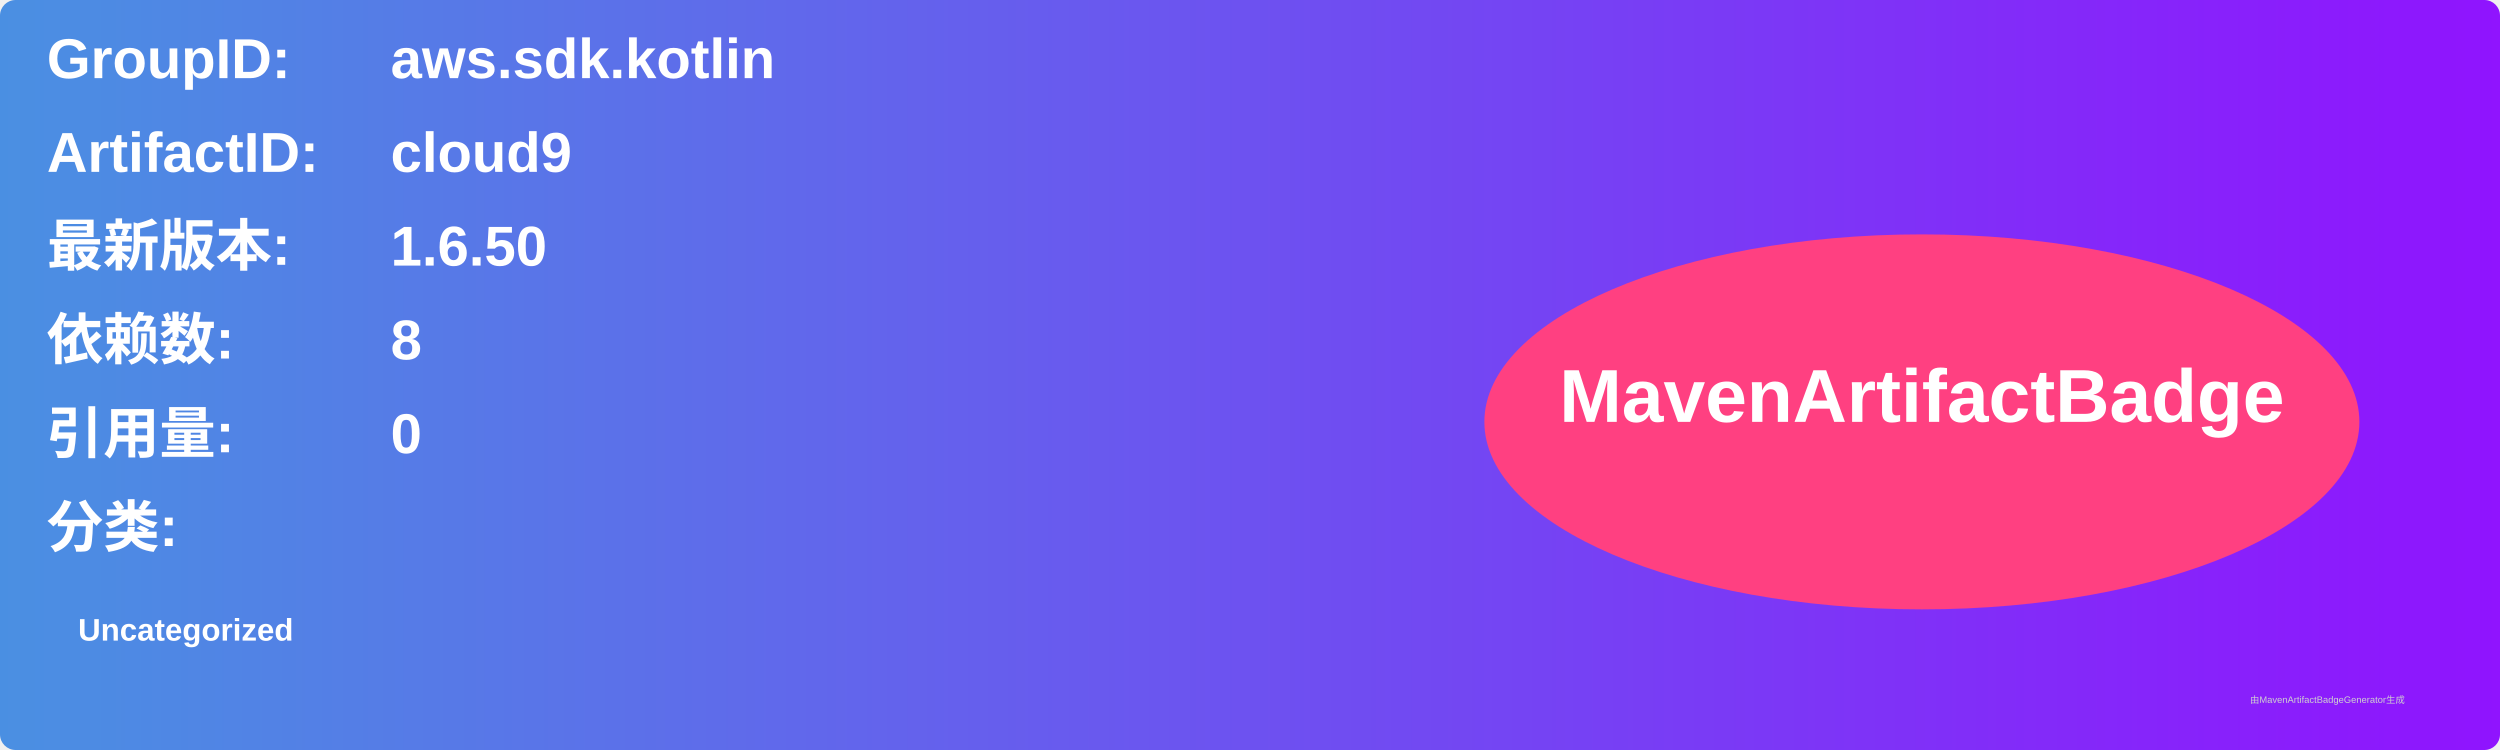
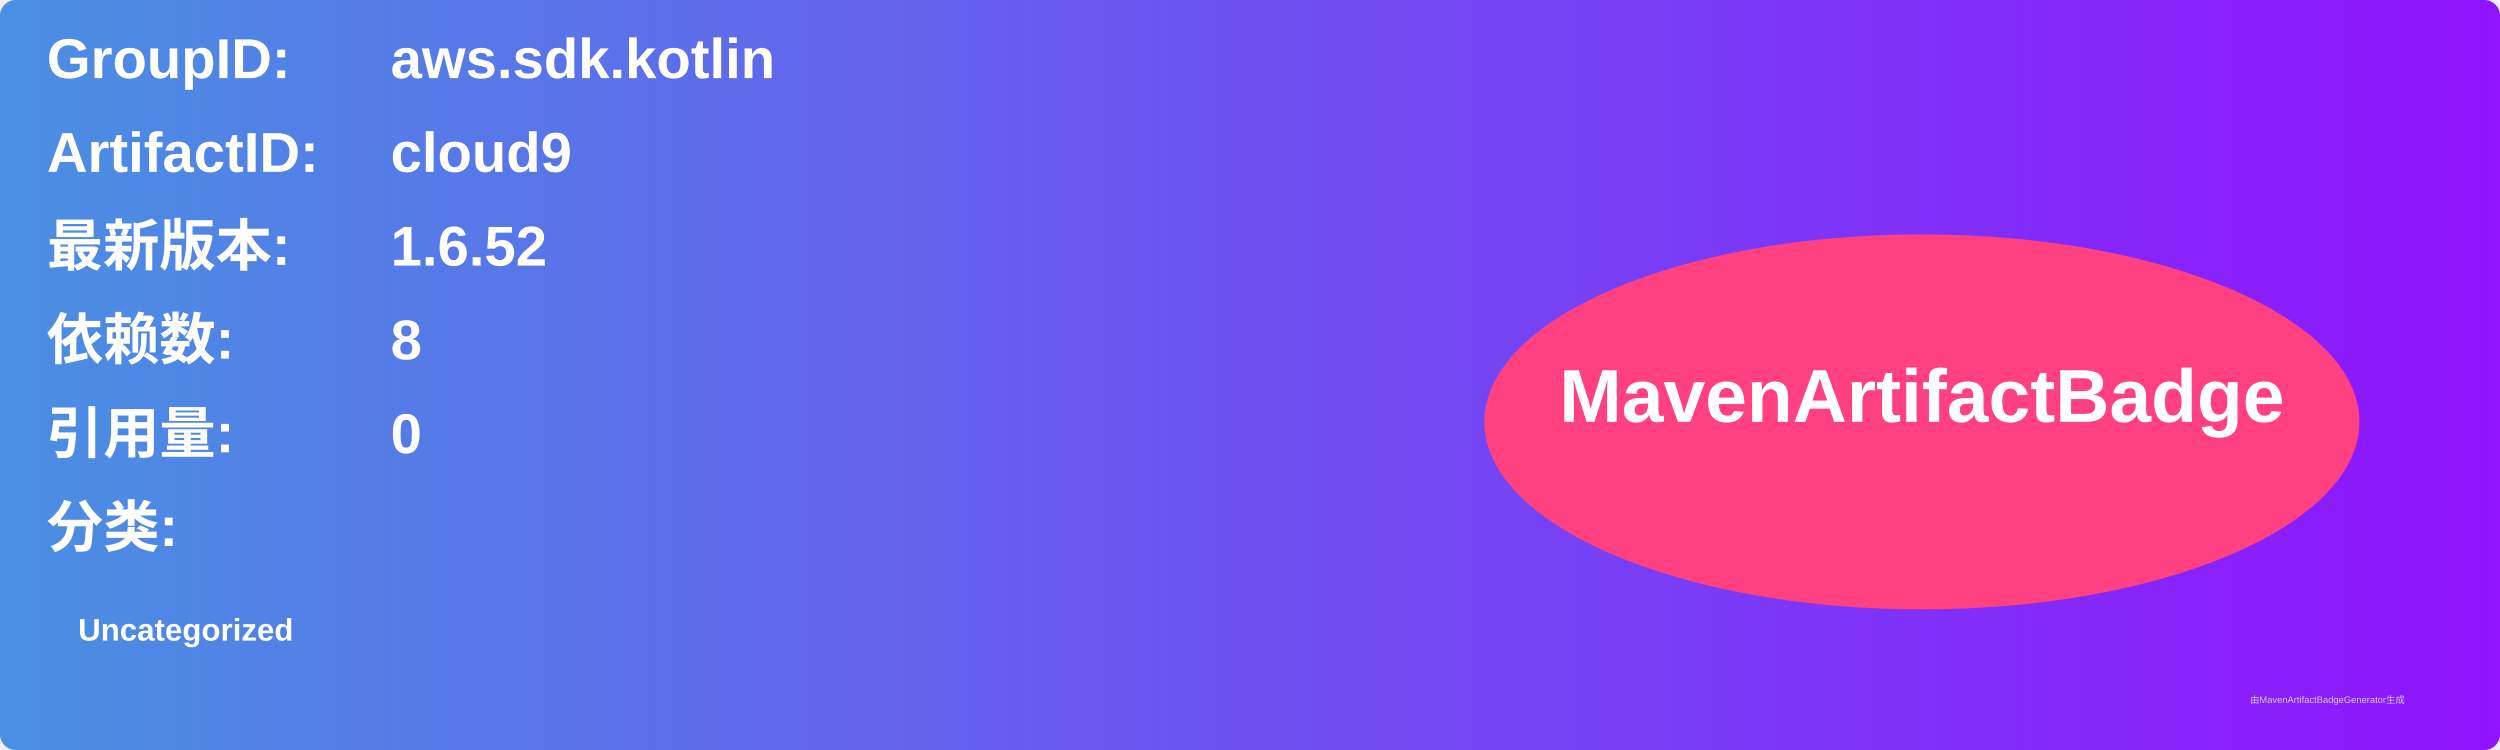
<svg xmlns="http://www.w3.org/2000/svg" width="800" height="240" viewBox="0 0 800 240">
  <linearGradient id="grad" x1="0%" y1="0%" x2="100%" y2="0%">
    <stop offset="0%" stop-color="#4a90e2" />
    <stop offset="100%" stop-color="#9013fe" />
  </linearGradient>
  <rect width="100%" height="100%" rx="5" ry="5" fill="url(#grad)" />
  <g transform="translate(15, 15)">
    <text x="0" y="10" font-family="Arial" font-size="18" fill="white" font-weight="bold" width="260">GroupID:</text>
    <text x="110" y="10" font-family="Arial" font-size="18" fill="white" font-weight="bold" width="460">aws.sdk.kotlin</text>
    <text x="0" y="40" font-family="Arial" font-size="18" fill="white" font-weight="bold" width="260">ArtifactID:</text>
    <text x="110" y="40" font-family="Arial" font-size="18" fill="white" font-weight="bold" width="460">cloud9</text>
    <text x="0" y="70" font-family="Arial" font-size="18" fill="white" font-weight="bold">最新版本:</text>
    <text x="110" y="70" font-family="Arial" font-size="18" fill="white" font-weight="bold">
-       <tspan font-weight="bold">1.6.50</tspan>
+       <tspan font-weight="bold">1.6.52</tspan>
    </text>
    <text x="0" y="100" font-family="Arial" font-size="18" fill="white" font-weight="bold">依赖数: </text>
    <text x="110" y="100" font-family="Arial" font-size="18" fill="white">
      <tspan font-weight="bold">8</tspan>
    </text>
    <text x="0" y="130" font-family="Arial" font-size="18" fill="white" font-weight="bold">引用量: </text>
    <text x="110" y="130" font-family="Arial" font-size="18" fill="white">
      <tspan font-weight="bold">0</tspan>
    </text>
    <text x="0" y="160" font-family="Arial" font-size="18" fill="white" font-weight="bold">分类:</text>
    <text x="10" y="190" font-family="Arial" font-size="10" fill="white">
      <tspan font-weight="bold">Uncategorized</tspan>
    </text>
    <ellipse cx="600" cy="120" rx="140" ry="60" fill="#ff4081" />
    <text x="600" y="120" text-anchor="middle" font-family="Arial" font-size="24" fill="white" font-weight="bold">MavenArtifactBadge</text>
  </g>
  <text x="720" y="225" font-family="Arial" font-size="3" fill="#d0d0d0">由MavenArtifactBadgeGenerator生成</text>
</svg>
